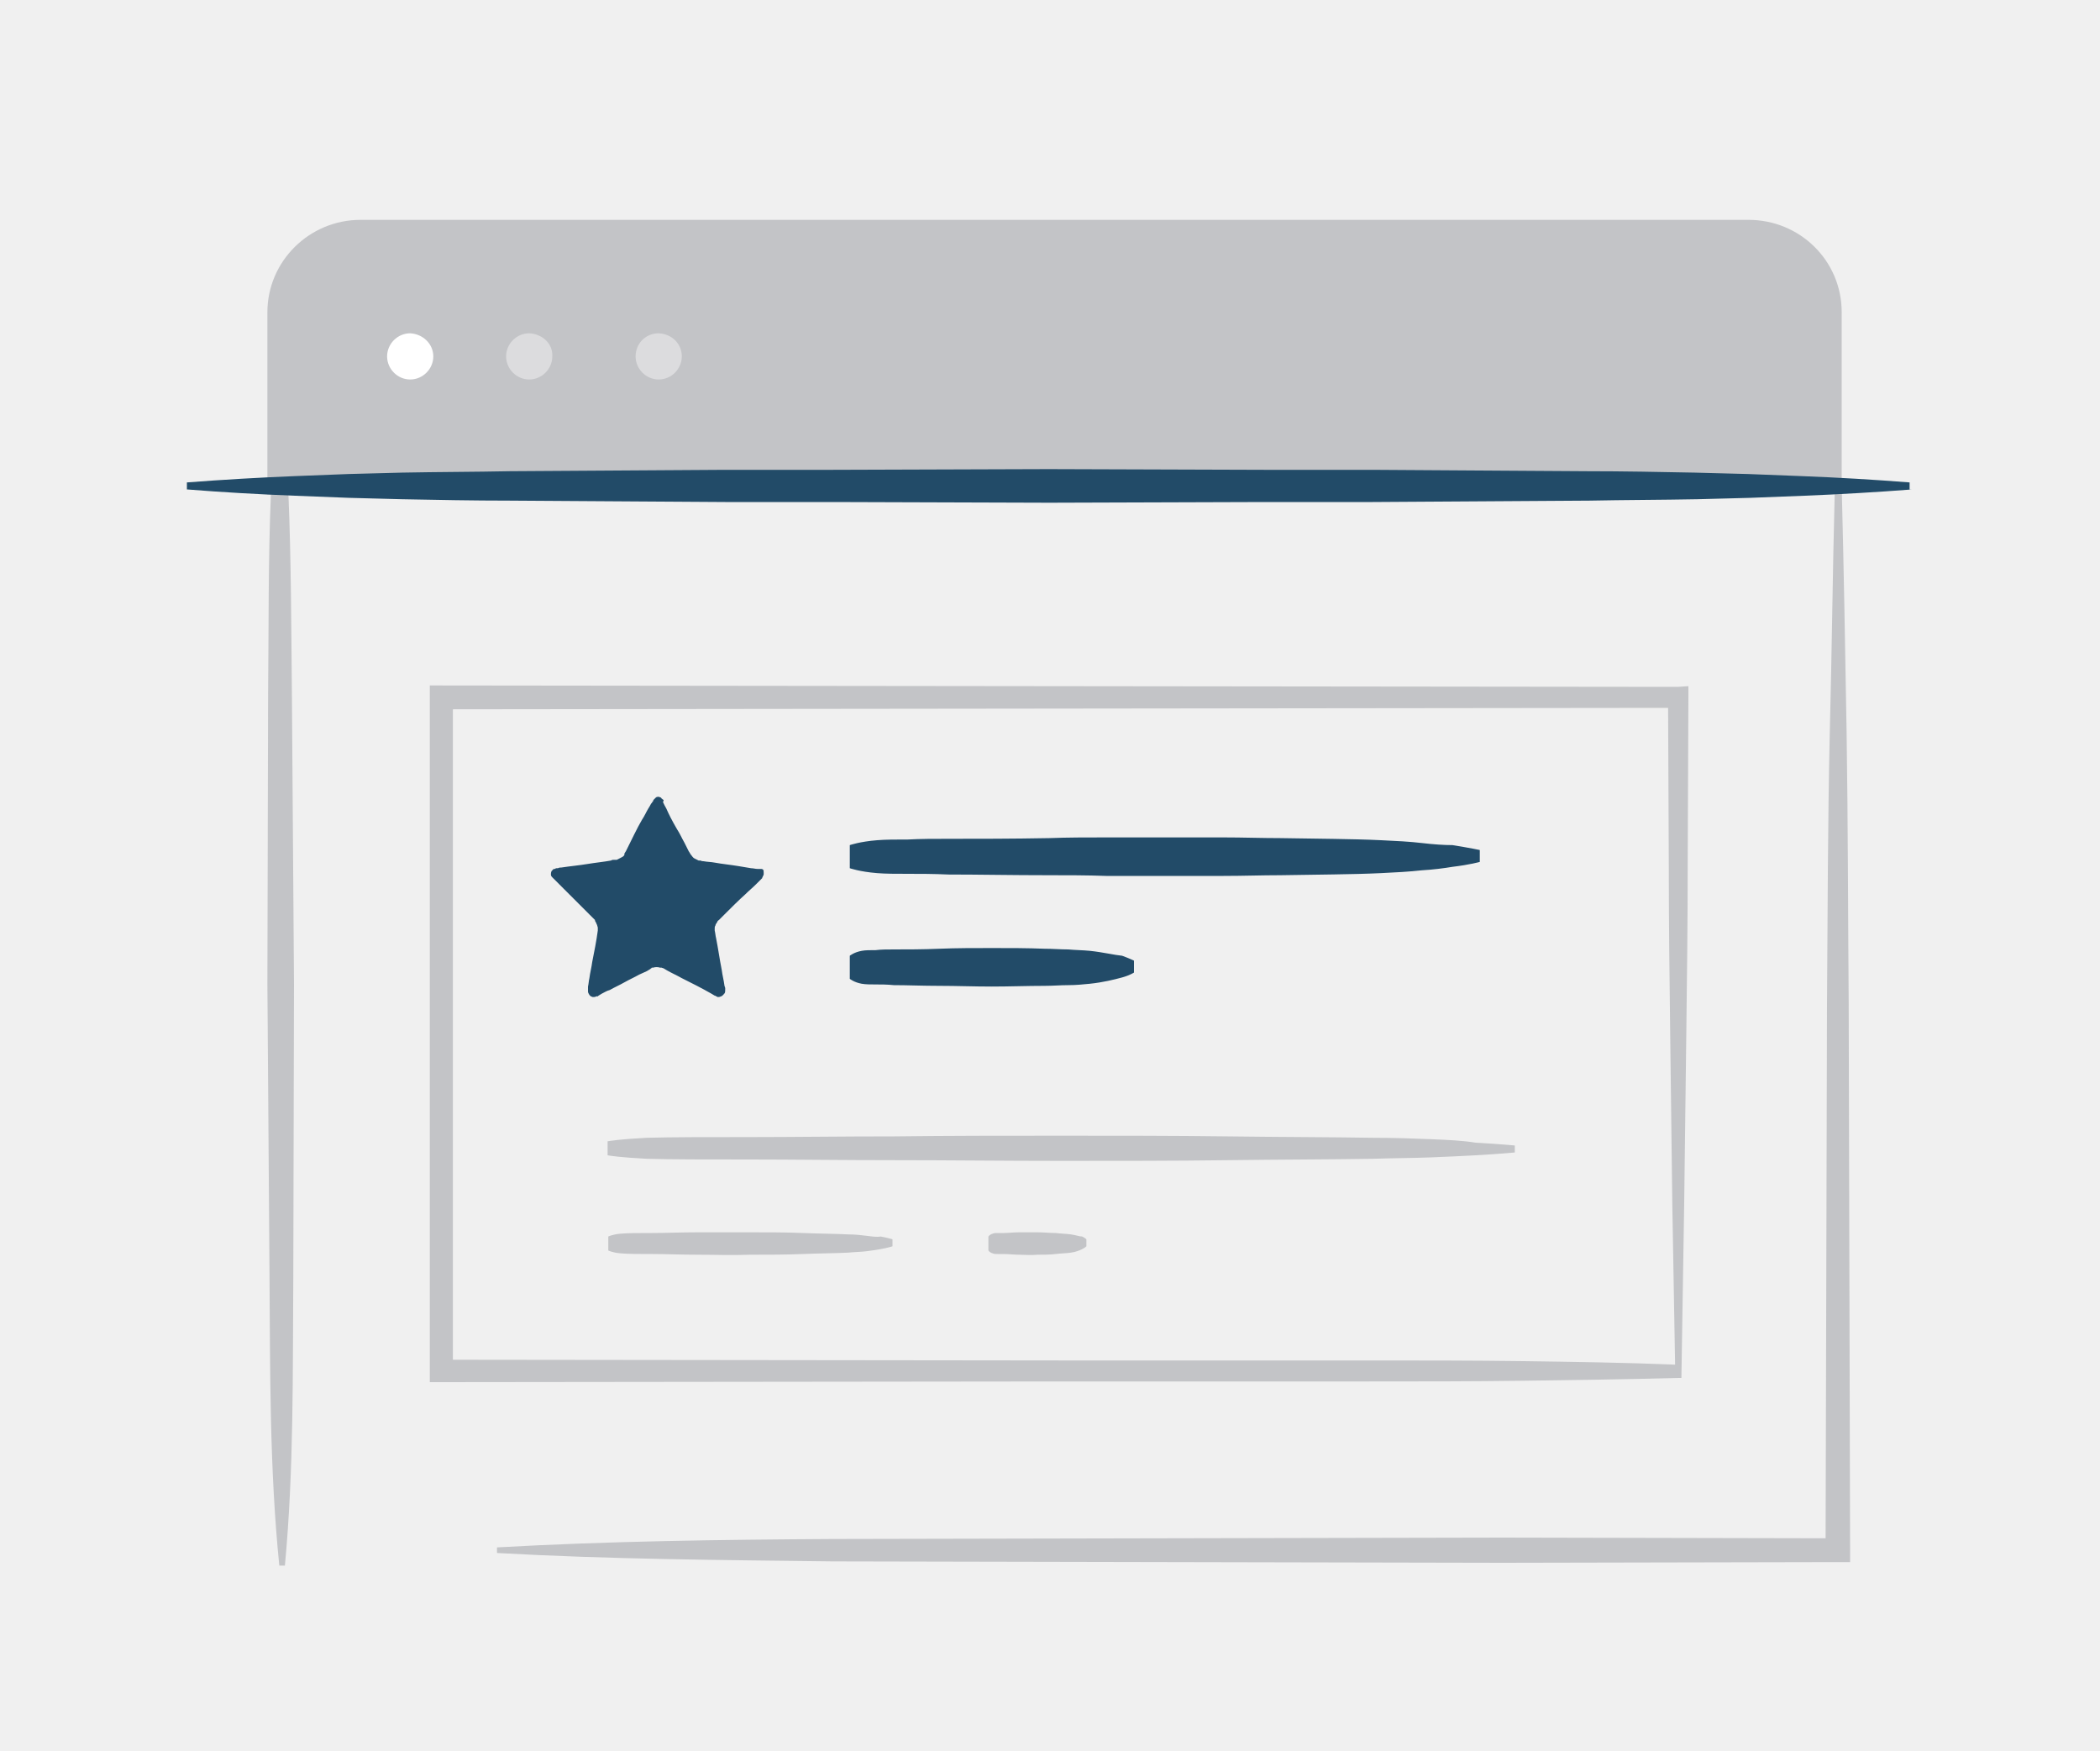
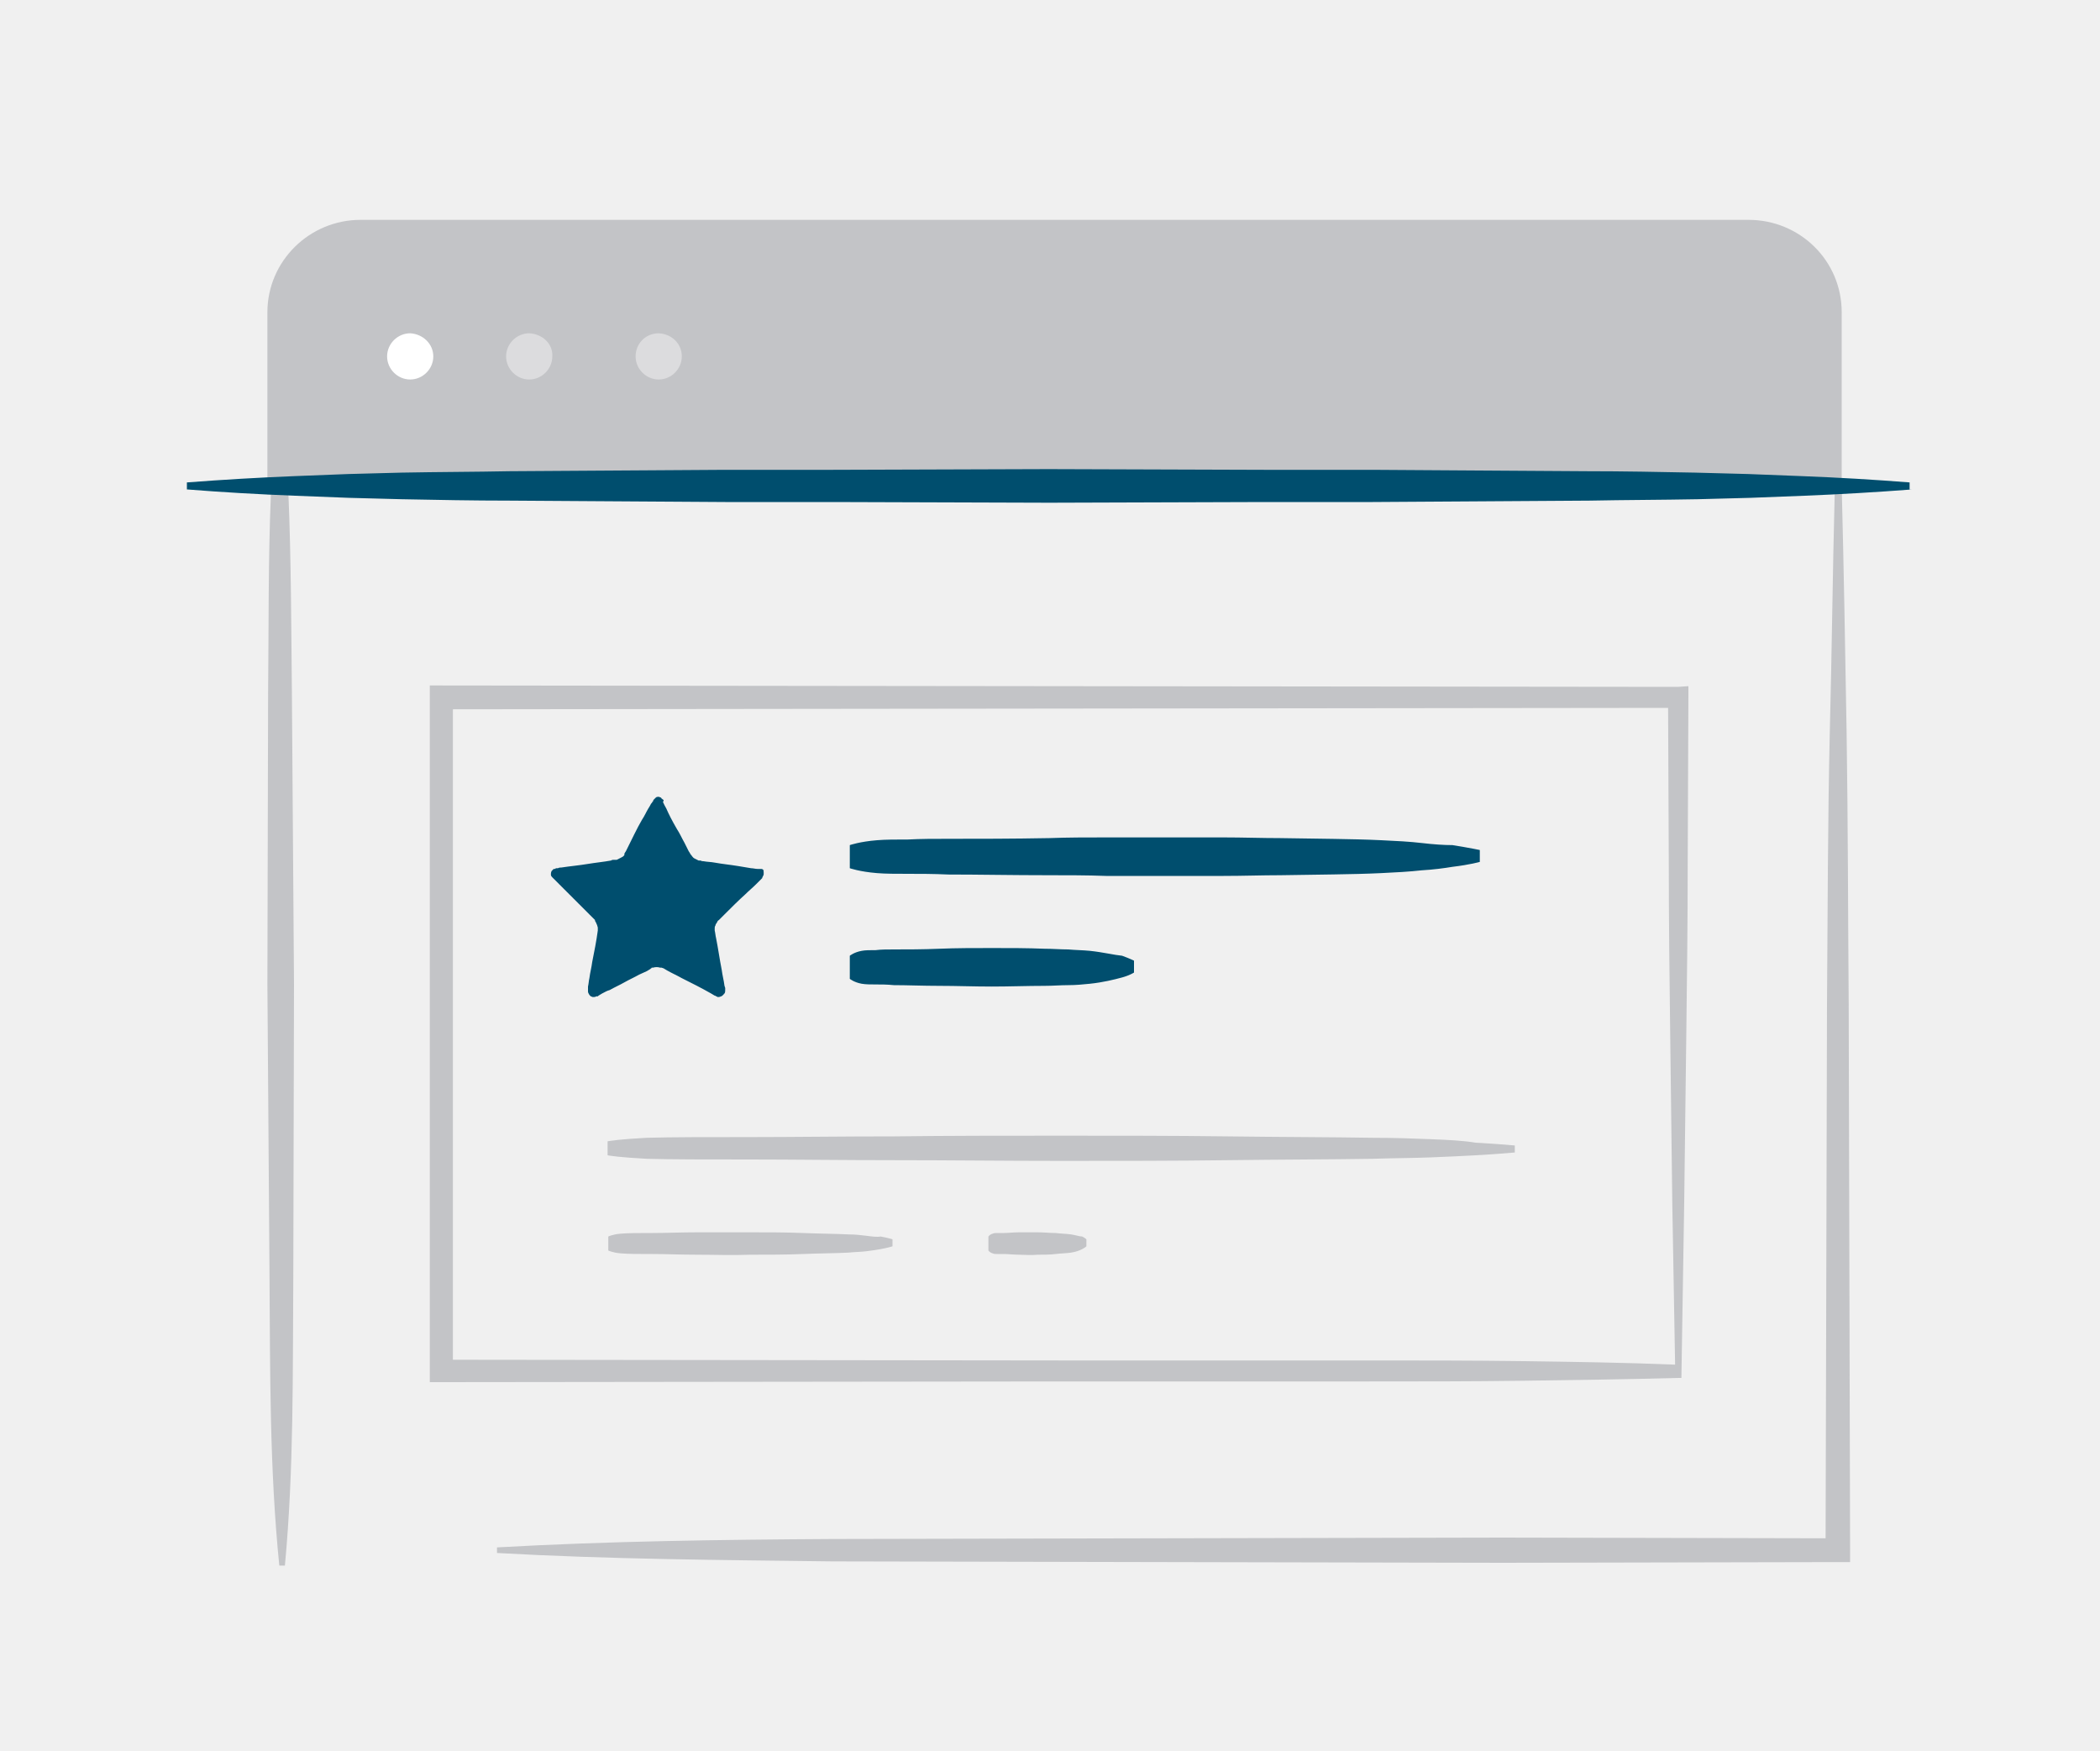
<svg xmlns="http://www.w3.org/2000/svg" viewBox="0 0 300 250">
  <g fill="#c3c4c7">
    <path d="m264.1 143.5c-.1-13-.1-26-.3-39-.2-11.7-.4-23.4-.7-35v-24.9c0-7.4-6-13.2-13.3-13.2h-198.3c-7.3 0-13.3 5.9-13.3 13.2v26h.5c-.4 9.5-.3 19-.4 28.5l-.1 41.5.3 41.5c.1 13.9 0 27.6 1.4 41.5h.8c1.3-13.9 1.1-27.6 1.2-41.5l.1-41.5-.3-41.6c-.1-9.5-.1-19-.5-28.5h220.9c-.3 11.3-.4 22.6-.7 34-.3 13-.3 26-.4 39l-.2 76.2-46.1-.1-47.9.1-47.9.1c-16 .1-31.9.3-47.9 1.2v.8c16 .9 31.9 1 47.9 1.2l47.9.1 47.9.1 47.9-.1h1.7v-1.7z" />
    <path d="m239.7 98.1-88.3-.1-88.3-.1h-1.7v99.5h1.6l88.3-.1h44.2c7.4 0 14.7 0 22.1-.1s14.7-.2 22.1-.4h.5l.4-25 .3-24.1c.1-8 .2-16 .2-24.1l.1-24.1v-1.5zm-22 96.3c-7.4-.1-14.7-.1-22.1-.1h-44.2l-86.7-.1v-92.9l86.7-.1 86.9-.1.1 22.6c0 8 .1 16 .2 24.1l.3 24.1.4 23c-7.3-.3-14.5-.4-21.6-.5z" />
    <path d="m204.4 162.7c-2.5-.1-5.2-.2-8.3-.2-6.1-.1-13.1-.1-20.7-.2s-15.7-.1-23.8-.1-16.2 0-23.8.1c-7.6 0-14.7.1-20.7.1-6.1 0-11.1 0-14.7.1-1.8.1-3.2.2-4.1.3s-1.5.2-1.5.2v2s.5.1 1.5.2c.9.1 2.3.2 4.1.3 3.5.1 8.6.1 14.7.1s13.1.1 20.7.1 15.7.1 23.8.1 16.2 0 23.8-.1 14.7-.1 20.7-.2c3-.1 5.8-.1 8.3-.2s4.6-.2 6.4-.3c3.5-.2 5.6-.4 5.6-.4v-1s-2-.2-5.6-.4c-1.8-.3-3.9-.4-6.4-.5zm-80.6 13.8c-.8-.1-1.6-.2-2.6-.2-1.9-.1-4.1-.1-6.5-.2s-4.9-.1-7.5-.1h-7.5c-2.4 0-4.6.1-6.5.1s-3.5 0-4.6.1-1.7.4-1.7.4v2s.6.3 1.7.4 2.7.1 4.6.1 4.1.1 6.5.1 4.9.1 7.5 0c2.5 0 5.1 0 7.5-.1s4.6-.1 6.5-.2c1-.1 1.8-.1 2.6-.2s1.5-.2 2-.3c1.1-.2 1.7-.4 1.7-.4v-1s-.6-.2-1.7-.4c-.5.1-1.2 0-2-.1zm29.2-.2c-.7-.1-1.4-.1-2.2-.2-.8 0-1.7-.1-2.6-.1h-2.6c-.8 0-1.6.1-2.2.1h-.9c-.3 0-.5 0-.7.1-.4.1-.6.4-.6.4v2s.2.3.6.4c.2.1.4.1.7.1h.9c.7 0 1.4.1 2.2.1s1.7.1 2.6 0c.9 0 1.8 0 2.6-.1s1.6-.1 2.2-.2c.7-.1 1.2-.3 1.6-.5s.6-.4.6-.4v-1s-.2-.2-.6-.4c-.4 0-.9-.2-1.6-.3z" />
  </g>
  <path d="m39 66.3h223.4v154.7h-223.4z" fill="none" />
-   <path d="m273.6 65.5h-247.3" fill="#def2fa" />
+   <path d="m273.6 65.5h-247.3" fill="#e6f1f5" />
  <path d="m61.9 50.9c0 1.8-1.5 3.3-3.3 3.3s-3.3-1.5-3.3-3.3 1.5-3.3 3.3-3.3c1.8.1 3.3 1.5 3.3 3.3" fill="#fff" />
  <path d="m75.6 47.6c-1.8 0-3.3 1.5-3.3 3.3s1.5 3.3 3.3 3.3 3.3-1.5 3.3-3.3c.1-1.8-1.4-3.2-3.3-3.3zm18.5 0s-.1 0 0 0c-1.9 0-3.3 1.5-3.3 3.3s1.5 3.3 3.3 3.3 3.3-1.5 3.3-3.3-1.4-3.2-3.3-3.3z" fill="#dcdcde" />
-   <path d="m272.8 69.9v-1c-5.1-.4-10.2-.7-15.4-.9l-7.7-.3-3.8-.1-3.8-.1c-5-.1-10.2-.2-15.4-.2l-15.4-.1-15.3-.1h-15.4l-30.8-.1-30.8.1h-15.4l-15.4.1-15.4.1c-5 .1-10.2.1-15.4.2l-3.8.1-3.8.1-7.7.3c-5 .2-10.2.5-15.4.9v1c5 .4 10.2.7 15.4.9l7.7.3 3.8.1 3.8.1c5 .1 10.2.2 15.4.2l15.4.1 15.4.1h15.4l30.9.1 30.8-.1h15.4l15.6-.1 15.4-.1c5-.1 10.2-.1 15.4-.2l3.8-.1 3.8-.1 7.7-.3c5-.2 10.2-.5 15.4-.9zm-163.8 54.3c-.1-.1-.2-.1-.3-.1h-.5c-.3 0-.6-.1-.9-.1l-1.8-.3c-1.2-.2-2.3-.3-3.4-.5-.5-.1-1.1-.1-1.6-.2-.1 0-.3 0-.4-.1h-.2-.1l-.6-.3c-.2-.1-.3-.3-.4-.4 0 0 0-.1-.1-.1 0-.1-.1-.1-.1-.2-.1-.1-.1-.2-.2-.3l-.6-1.2c-.4-.7-.7-1.4-1.1-2-.7-1.2-1.2-2.2-1.5-2.9-.4-.7-.5-1-.5-1l.1-.1v-.1s0-.1-.1-.1l-.1-.1s-.1 0-.1-.1l-.1-.1c-.1 0-.2-.1-.3-.1s-.3 0-.4.1l-.3.3s-.1.1-.1.2c0 0 0 .1-.1.1 0 .1-.1.2-.2.3-.1.2-.2.4-.4.7-.3.5-.5 1-.9 1.6-.7 1.2-1.4 2.7-2.3 4.5-.1.1-.1.2-.2.3v.2c-.1.2-.3.3-.5.4l-.6.3h-.4c-.1 0-.3 0-.4.1-1.1.2-2.2.3-3.4.5s-2.4.3-3.7.5c-.2 0-.3 0-.5.1h-.2c-.1 0-.1 0-.2.1h-.2l-.3.3c-.1.2-.1.4-.1.5 0 .2.1.3.2.4l.1.1.1.1 1.4 1.4 3 3 1.5 1.5v.1c0 .1.1.1.1.2.1.1.1.3.2.4 0 .1.1.3.1.4v.4c-.2 1.5-.5 3-.8 4.5-.1.8-.3 1.5-.4 2.3-.1.4-.1.8-.2 1.2v.7c0 .2.1.3.2.5l.1.1.1.1c.1 0 .2.1.3.1.2 0 .3 0 .5-.1h.2l.1-.1.5-.3c.4-.2.7-.4 1.1-.5.7-.4 1.4-.7 2.1-1.1s1.4-.7 2.1-1.1l1.1-.5.5-.3.1-.1s.1 0 .1-.1h.2c.3-.1.7-.1 1 0h.2l.3.1.5.3c.7.4 1.4.7 2.1 1.1 1.4.7 2.8 1.4 4.2 2.2l.5.3c.1 0 .1 0 .2.1.1 0 .1 0 .2.1.2 0 .3 0 .5-.1.1 0 .2-.1.3-.2l.1-.1s0-.1.1-.1c.1-.2.1-.3.1-.5v-.1-.2l-.1-.3c-.1-.8-.3-1.5-.4-2.3-.3-1.5-.5-3-.8-4.5-.1-.4-.1-.7-.2-1.1v-.2-.1c0-.1 0-.3.1-.4 0-.1.1-.3.2-.4 0-.1.1-.1.1-.2s.1-.1.2-.2l.8-.8c1-1 2-2 3-2.9.5-.5 1-.9 1.5-1.4l.7-.7.2-.2v-.1s.1-.1.1-.2c.1-.1.1-.2.1-.4s0-.4-.1-.5c.3.1.2 0 0 0zm94.1-3.8c-1.7-.2-3.6-.3-5.8-.4-4.2-.2-9.1-.2-14.4-.3-2.6 0-5.4-.1-8.1-.1h-16.8c-2.8 0-5.5 0-8.1.1-5.3.1-10.2.1-14.4.1-2.1 0-4 0-5.8.1-1.7 0-3.2 0-4.4.1-2.5.2-3.9.7-3.9.7v3.3s1.4.5 3.9.7c1.2.1 2.7.1 4.4.1s3.6 0 5.8.1c4.2 0 9.1.1 14.4.1 2.6 0 5.4 0 8.1.1h16.8c2.8 0 5.5-.1 8.1-.1 5.3-.1 10.2-.1 14.4-.3 2.1-.1 4-.2 5.8-.4 1.7-.1 3.2-.3 4.4-.5 2.5-.3 3.9-.7 3.9-.7v-1.7s-1.4-.3-3.9-.7c-1.2 0-2.7-.1-4.4-.3zm-47.4 15.4c-1-.1-2-.1-3.1-.2-1.1 0-2.2-.1-3.4-.1-2.4-.1-4.9-.1-7.5-.1-2.5 0-5.1 0-7.5.1s-4.6.1-6.5.1c-1 0-1.8 0-2.6.1-.8 0-1.5 0-2 .1-1.1.2-1.7.7-1.7.7v3.3s.6.5 1.7.7c.6.1 1.2.1 2 .1s1.6 0 2.6.1c1.9 0 4.1.1 6.5.1s4.9.1 7.5.1c2.5 0 5.1-.1 7.5-.1 1.2 0 2.3-.1 3.4-.1s2.1-.1 3.1-.2c1.9-.2 3.5-.6 4.6-.9s1.7-.7 1.7-.7v-1.7s-.6-.3-1.7-.7c-1.1-.1-2.7-.5-4.6-.7z" fill="#224b68" />
+   <path d="m272.8 69.9v-1c-5.1-.4-10.2-.7-15.4-.9l-7.7-.3-3.8-.1-3.8-.1c-5-.1-10.2-.2-15.4-.2l-15.4-.1-15.3-.1h-15.4l-30.8-.1-30.8.1h-15.4l-15.4.1-15.4.1c-5 .1-10.2.1-15.4.2l-3.8.1-3.8.1-7.7.3c-5 .2-10.2.5-15.4.9v1c5 .4 10.2.7 15.4.9l7.7.3 3.8.1 3.8.1c5 .1 10.2.2 15.4.2l15.4.1 15.4.1h15.4l30.9.1 30.8-.1h15.4l15.6-.1 15.4-.1c5-.1 10.2-.1 15.4-.2l3.8-.1 3.8-.1 7.7-.3c5-.2 10.2-.5 15.4-.9zm-163.8 54.3c-.1-.1-.2-.1-.3-.1h-.5c-.3 0-.6-.1-.9-.1l-1.8-.3c-1.2-.2-2.3-.3-3.4-.5-.5-.1-1.1-.1-1.6-.2-.1 0-.3 0-.4-.1h-.2-.1l-.6-.3c-.2-.1-.3-.3-.4-.4 0 0 0-.1-.1-.1 0-.1-.1-.1-.1-.2-.1-.1-.1-.2-.2-.3l-.6-1.2c-.4-.7-.7-1.4-1.1-2-.7-1.2-1.2-2.2-1.5-2.9-.4-.7-.5-1-.5-1l.1-.1v-.1s0-.1-.1-.1l-.1-.1s-.1 0-.1-.1l-.1-.1c-.1 0-.2-.1-.3-.1s-.3 0-.4.1l-.3.3s-.1.1-.1.2c0 0 0 .1-.1.1 0 .1-.1.2-.2.3-.1.2-.2.4-.4.7-.3.5-.5 1-.9 1.6-.7 1.2-1.4 2.7-2.3 4.5-.1.1-.1.2-.2.3v.2c-.1.2-.3.3-.5.4l-.6.3h-.4c-.1 0-.3 0-.4.1-1.1.2-2.2.3-3.4.5s-2.4.3-3.7.5c-.2 0-.3 0-.5.1h-.2c-.1 0-.1 0-.2.1h-.2l-.3.3c-.1.2-.1.4-.1.5 0 .2.1.3.2.4l.1.1.1.1 1.4 1.4 3 3 1.5 1.5v.1c0 .1.1.1.1.2.1.1.1.3.2.4 0 .1.1.3.1.4v.4c-.2 1.5-.5 3-.8 4.5-.1.8-.3 1.5-.4 2.3-.1.4-.1.8-.2 1.2v.7c0 .2.1.3.2.5l.1.1.1.1c.1 0 .2.1.3.1.2 0 .3 0 .5-.1h.2l.1-.1.5-.3c.4-.2.7-.4 1.1-.5.7-.4 1.4-.7 2.1-1.1s1.4-.7 2.1-1.1l1.1-.5.5-.3.1-.1s.1 0 .1-.1h.2c.3-.1.7-.1 1 0h.2l.3.1.5.3c.7.4 1.4.7 2.1 1.1 1.4.7 2.8 1.4 4.2 2.2l.5.3c.1 0 .1 0 .2.1.1 0 .1 0 .2.1.2 0 .3 0 .5-.1.1 0 .2-.1.3-.2l.1-.1s0-.1.1-.1c.1-.2.1-.3.1-.5v-.1-.2l-.1-.3c-.1-.8-.3-1.5-.4-2.3-.3-1.5-.5-3-.8-4.5-.1-.4-.1-.7-.2-1.1v-.2-.1c0-.1 0-.3.1-.4 0-.1.1-.3.2-.4 0-.1.1-.1.1-.2s.1-.1.2-.2l.8-.8c1-1 2-2 3-2.9.5-.5 1-.9 1.5-1.4l.7-.7.2-.2v-.1s.1-.1.1-.2c.1-.1.1-.2.1-.4s0-.4-.1-.5c.3.1.2 0 0 0zm94.1-3.8c-1.7-.2-3.6-.3-5.8-.4-4.2-.2-9.1-.2-14.4-.3-2.6 0-5.4-.1-8.1-.1h-16.8c-2.8 0-5.5 0-8.1.1-5.3.1-10.2.1-14.4.1-2.1 0-4 0-5.8.1-1.7 0-3.2 0-4.4.1-2.5.2-3.9.7-3.9.7v3.3s1.4.5 3.9.7c1.2.1 2.7.1 4.4.1s3.6 0 5.8.1c4.2 0 9.1.1 14.4.1 2.6 0 5.4 0 8.1.1h16.8c2.8 0 5.5-.1 8.1-.1 5.3-.1 10.2-.1 14.4-.3 2.1-.1 4-.2 5.8-.4 1.7-.1 3.2-.3 4.4-.5 2.5-.3 3.9-.7 3.9-.7v-1.7s-1.4-.3-3.9-.7c-1.2 0-2.7-.1-4.4-.3zm-47.4 15.4c-1-.1-2-.1-3.1-.2-1.1 0-2.2-.1-3.4-.1-2.4-.1-4.9-.1-7.5-.1-2.5 0-5.1 0-7.5.1s-4.6.1-6.5.1c-1 0-1.8 0-2.6.1-.8 0-1.5 0-2 .1-1.1.2-1.7.7-1.7.7v3.3s.6.5 1.7.7c.6.1 1.2.1 2 .1s1.6 0 2.6.1c1.9 0 4.1.1 6.5.1s4.9.1 7.5.1c2.5 0 5.1-.1 7.5-.1 1.2 0 2.3-.1 3.4-.1s2.1-.1 3.1-.2c1.9-.2 3.5-.6 4.6-.9s1.7-.7 1.7-.7v-1.7s-.6-.3-1.7-.7c-1.1-.1-2.7-.5-4.6-.7z" fill="#004e6e" />
</svg>
